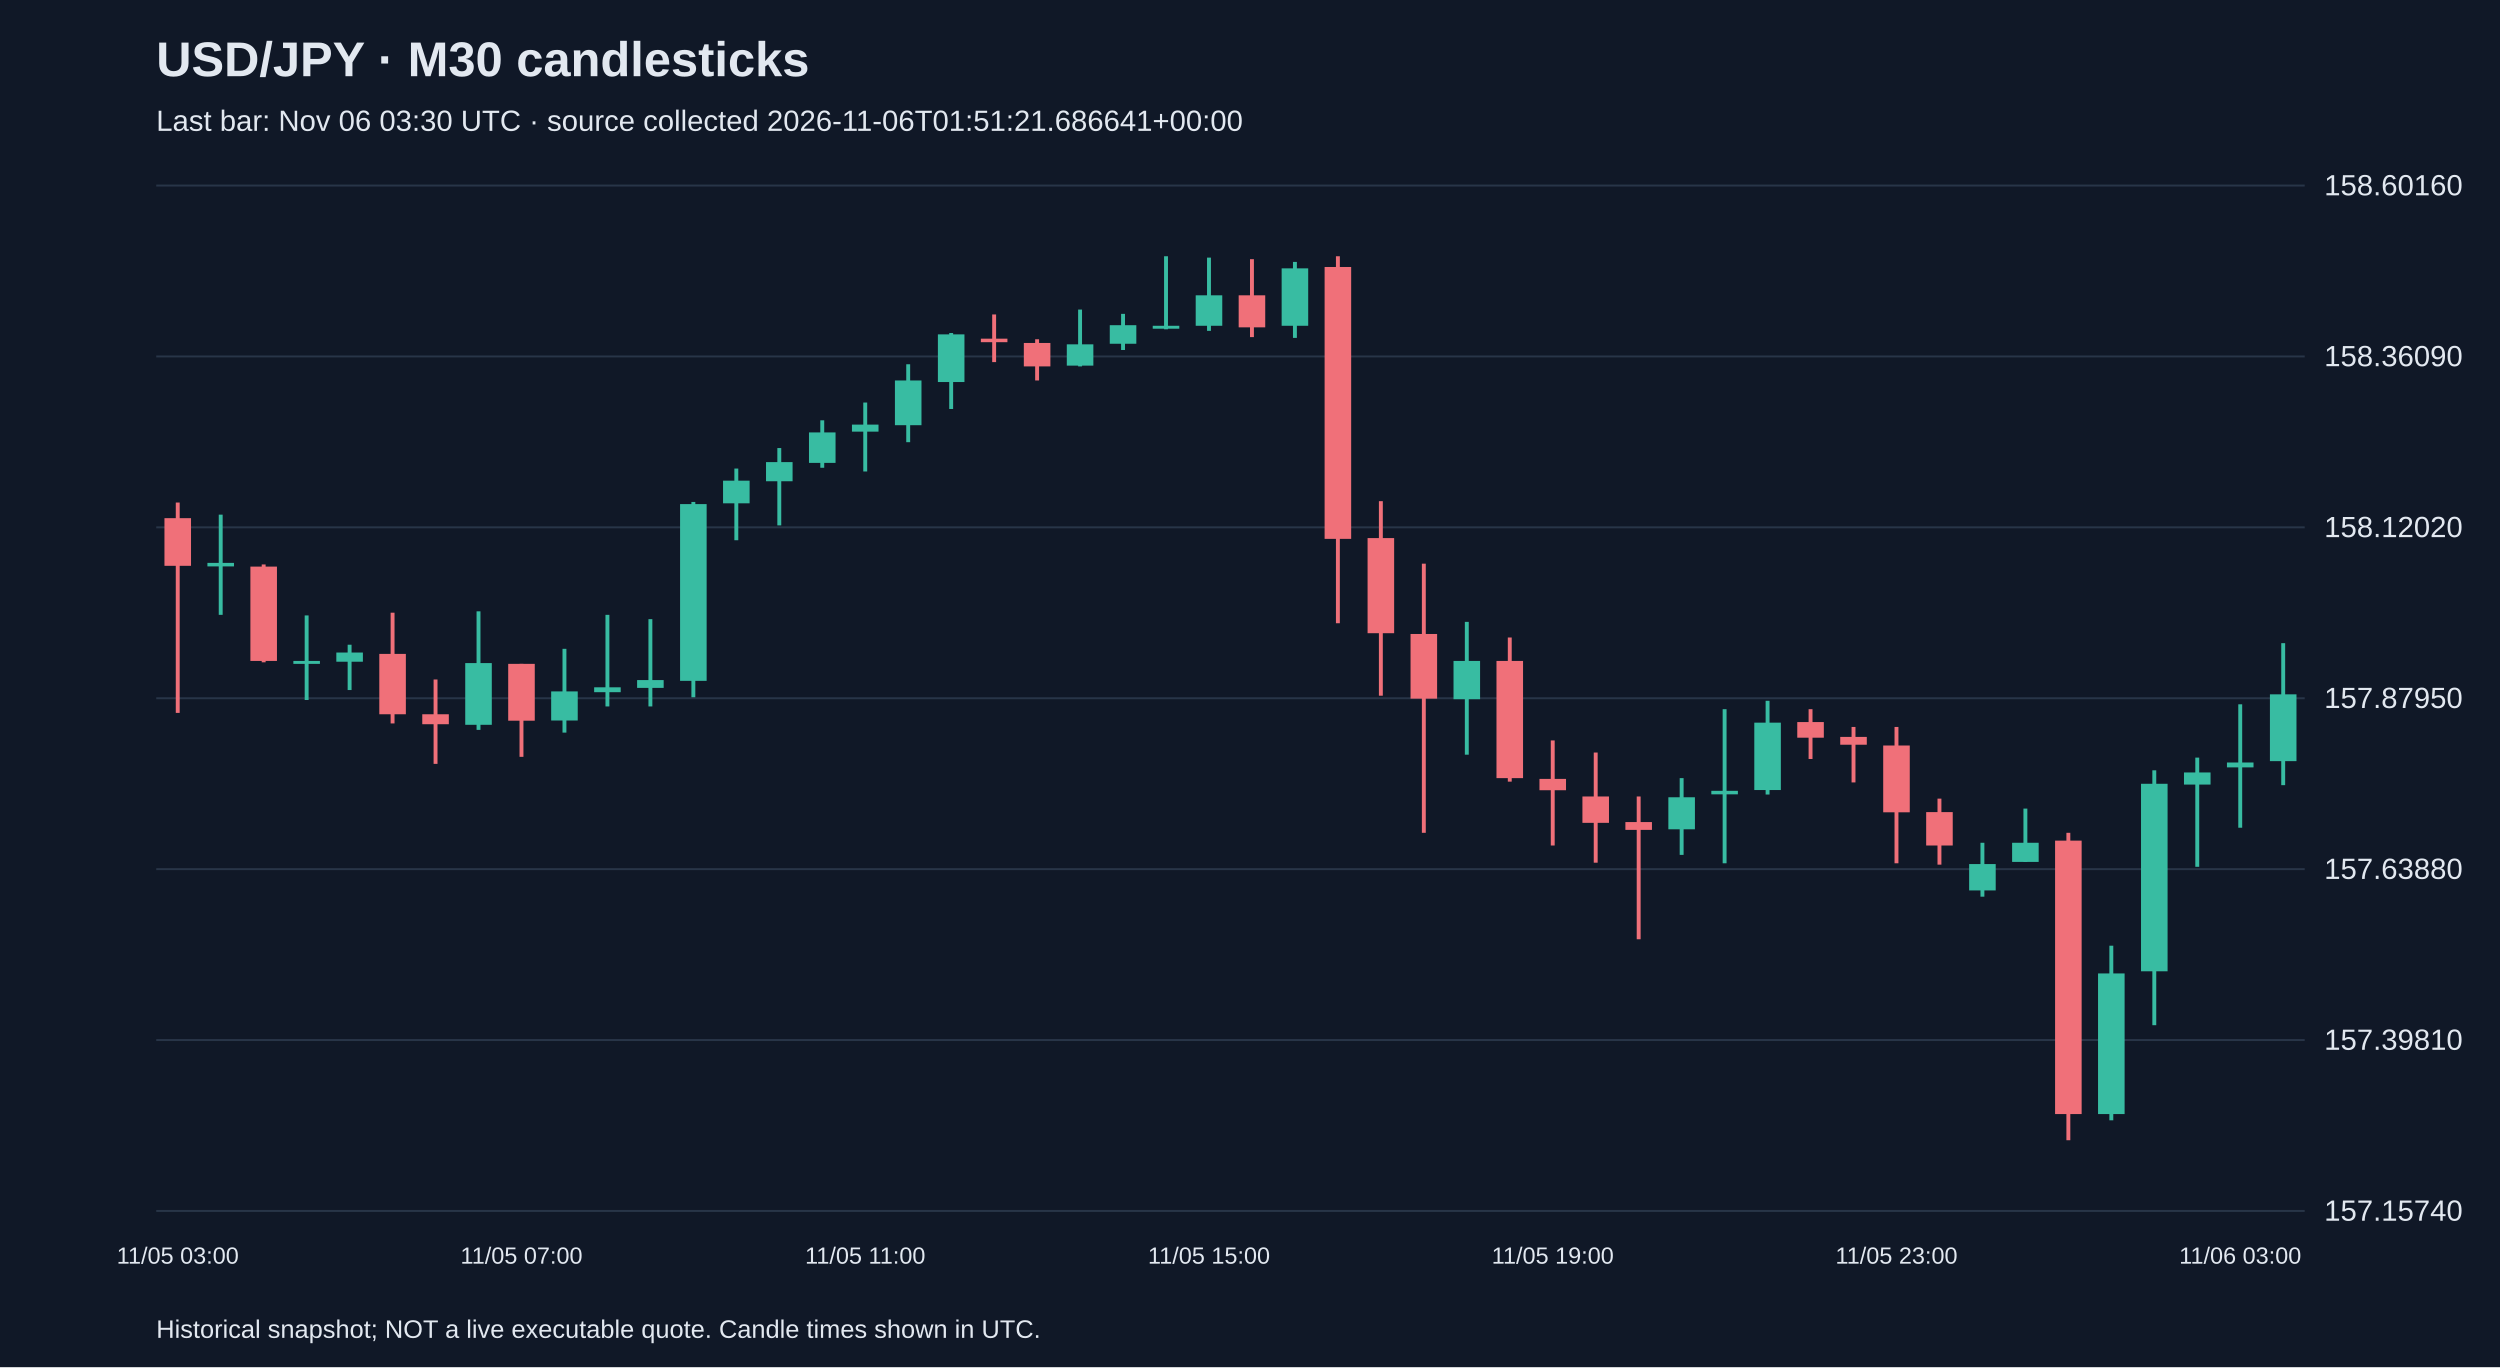
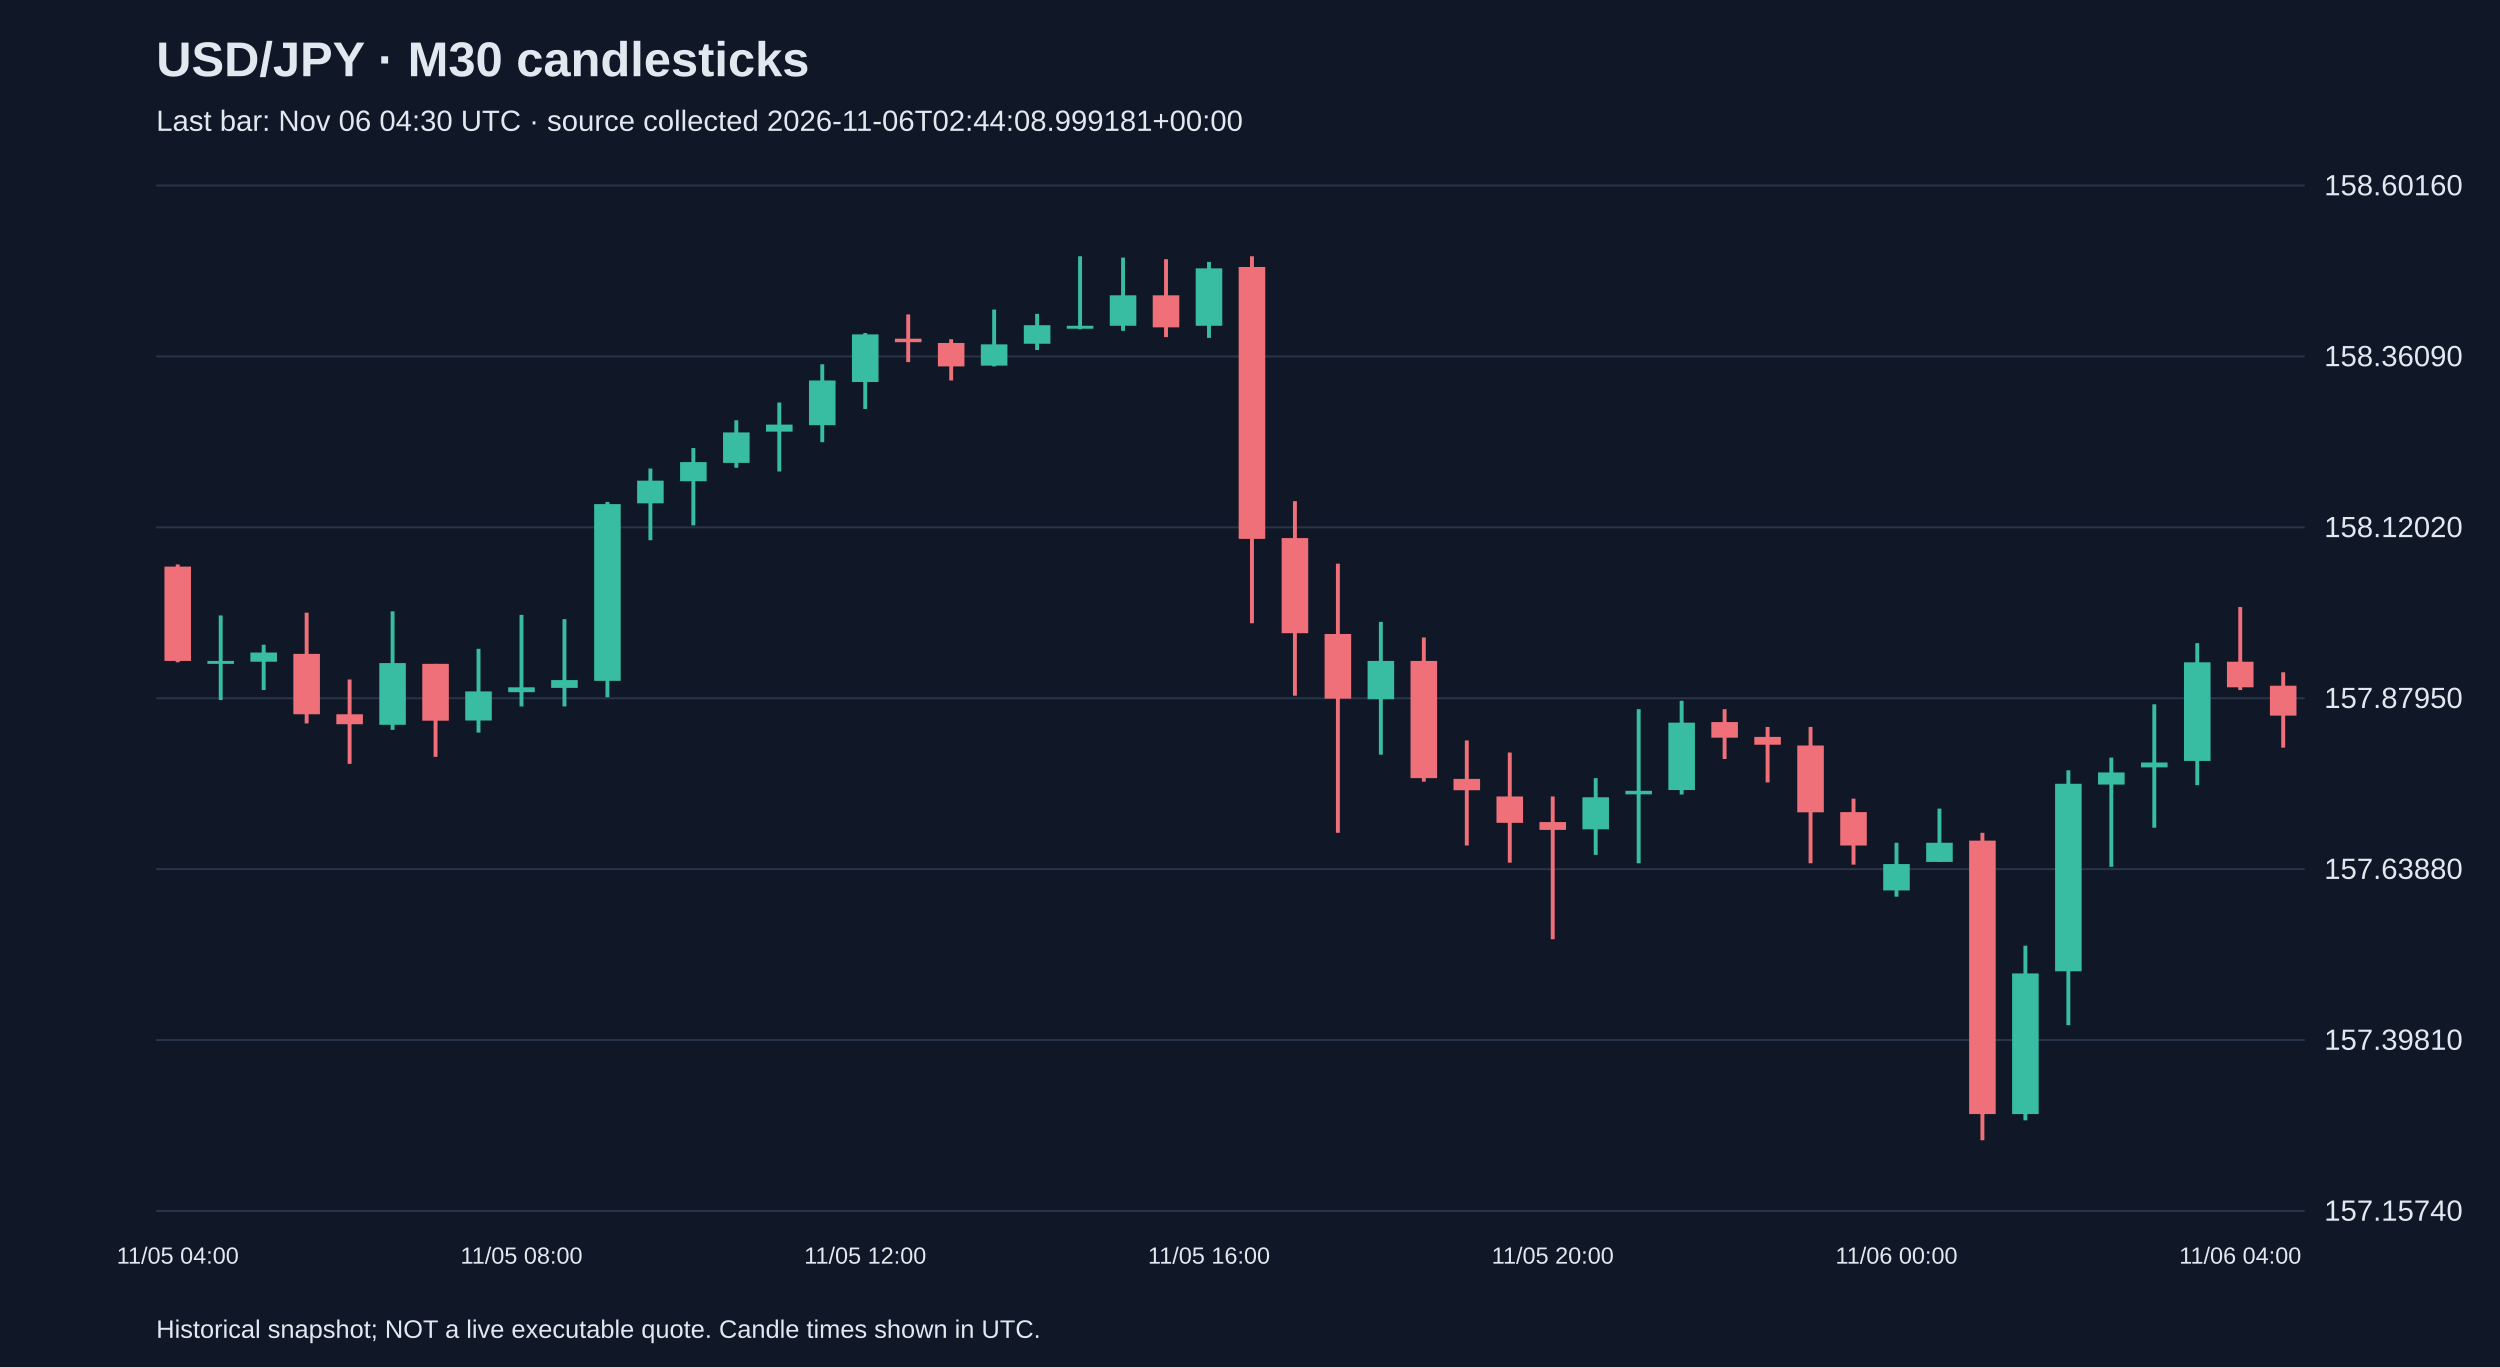
<svg xmlns="http://www.w3.org/2000/svg" viewBox="0 0 1280 700">
  <rect width="100%" height="100%" fill="#101827" />
  <style>text{font-family:Arial,sans-serif;fill:#e2e8f0}</style>
  <text x="80" y="39" font-size="25" font-weight="bold">USD/JPY · M30 candlesticks</text>
-   <text x="80" y="67" font-size="15" fill="#a6b1c5">Last bar: Nov 06 03:30 UTC · source collected 2026-11-06T01:51:21.686641+00:00</text>
+   <text x="80" y="67" font-size="15" fill="#a6b1c5">Last bar: Nov 06 04:30 UTC · source collected 2026-11-06T02:44:08.999181+00:00</text>
  <line x1="80" y1="620.0" x2="1180" y2="620.0" stroke="#283548" />
  <text x="1190" y="625.0" font-size="15">157.15740</text>
  <line x1="80" y1="532.5" x2="1180" y2="532.5" stroke="#283548" />
  <text x="1190" y="537.5" font-size="15">157.39810</text>
  <line x1="80" y1="445.0" x2="1180" y2="445.0" stroke="#283548" />
  <text x="1190" y="450.0" font-size="15">157.63880</text>
  <line x1="80" y1="357.5" x2="1180" y2="357.5" stroke="#283548" />
  <text x="1190" y="362.5" font-size="15">157.87950</text>
  <line x1="80" y1="270.0" x2="1180" y2="270.0" stroke="#283548" />
  <text x="1190" y="275.0" font-size="15">158.12020</text>
  <line x1="80" y1="182.5" x2="1180" y2="182.5" stroke="#283548" />
  <text x="1190" y="187.5" font-size="15">158.36090</text>
  <line x1="80" y1="95.0" x2="1180" y2="95.0" stroke="#283548" />
  <text x="1190" y="100.0" font-size="15">158.60160</text>
-   <line x1="91.0" y1="257.3" x2="91.0" y2="365.0" stroke="#f07079" stroke-width="2" />
-   <rect x="84.2" y="265.3" width="13.6" height="24.4" fill="#f07079" />
-   <text x="91.0" y="647" text-anchor="middle" font-size="12">11/05 03:00</text>
-   <line x1="113.0" y1="263.5" x2="113.0" y2="314.8" stroke="#38bca2" stroke-width="2" />
-   <rect x="106.2" y="288.2" width="13.6" height="1.8" fill="#38bca2" />
-   <line x1="135.0" y1="289.0" x2="135.0" y2="339.1" stroke="#f07079" stroke-width="2" />
-   <rect x="128.2" y="290.1" width="13.6" height="48.3" fill="#f07079" />
-   <line x1="157.0" y1="315.1" x2="157.0" y2="358.4" stroke="#38bca2" stroke-width="2" />
-   <rect x="150.2" y="338.4" width="13.6" height="1.5" fill="#38bca2" />
-   <line x1="179.0" y1="330.1" x2="179.0" y2="353.3" stroke="#38bca2" stroke-width="2" />
-   <rect x="172.2" y="334.1" width="13.6" height="4.7" fill="#38bca2" />
-   <line x1="201.0" y1="313.7" x2="201.0" y2="370.4" stroke="#f07079" stroke-width="2" />
-   <rect x="194.2" y="334.8" width="13.6" height="30.9" fill="#f07079" />
-   <line x1="223.0" y1="347.9" x2="223.0" y2="391.1" stroke="#f07079" stroke-width="2" />
-   <rect x="216.2" y="365.7" width="13.6" height="5.1" fill="#f07079" />
-   <line x1="245.0" y1="313.0" x2="245.0" y2="373.7" stroke="#38bca2" stroke-width="2" />
-   <rect x="238.2" y="339.5" width="13.6" height="31.6" fill="#38bca2" />
-   <line x1="267.0" y1="339.9" x2="267.0" y2="387.5" stroke="#f07079" stroke-width="2" />
-   <rect x="260.2" y="339.9" width="13.6" height="29.1" fill="#f07079" />
-   <text x="267.0" y="647" text-anchor="middle" font-size="12">11/05 07:00</text>
-   <line x1="289.0" y1="332.2" x2="289.0" y2="375.1" stroke="#38bca2" stroke-width="2" />
-   <rect x="282.2" y="354.0" width="13.6" height="14.9" fill="#38bca2" />
-   <line x1="311.0" y1="314.8" x2="311.0" y2="361.7" stroke="#38bca2" stroke-width="2" />
-   <rect x="304.2" y="351.9" width="13.6" height="2.5" fill="#38bca2" />
-   <line x1="333.0" y1="317.0" x2="333.0" y2="361.7" stroke="#38bca2" stroke-width="2" />
-   <rect x="326.2" y="348.2" width="13.6" height="4.0" fill="#38bca2" />
-   <line x1="355.0" y1="257.0" x2="355.0" y2="357.0" stroke="#38bca2" stroke-width="2" />
-   <rect x="348.2" y="258.1" width="13.6" height="90.5" fill="#38bca2" />
-   <line x1="377.0" y1="239.9" x2="377.0" y2="276.6" stroke="#38bca2" stroke-width="2" />
-   <rect x="370.2" y="246.1" width="13.6" height="11.6" fill="#38bca2" />
-   <line x1="399.0" y1="229.4" x2="399.0" y2="269.0" stroke="#38bca2" stroke-width="2" />
-   <rect x="392.2" y="236.6" width="13.6" height="9.8" fill="#38bca2" />
-   <line x1="421.0" y1="215.2" x2="421.0" y2="239.5" stroke="#38bca2" stroke-width="2" />
-   <rect x="414.2" y="221.4" width="13.6" height="15.6" fill="#38bca2" />
-   <line x1="443.0" y1="206.1" x2="443.0" y2="241.4" stroke="#38bca2" stroke-width="2" />
-   <rect x="436.2" y="217.4" width="13.6" height="3.6" fill="#38bca2" />
-   <text x="443.0" y="647" text-anchor="middle" font-size="12">11/05 11:00</text>
-   <line x1="465.0" y1="186.5" x2="465.0" y2="226.4" stroke="#38bca2" stroke-width="2" />
-   <rect x="458.2" y="194.8" width="13.6" height="22.9" fill="#38bca2" />
-   <line x1="487.0" y1="170.5" x2="487.0" y2="209.4" stroke="#38bca2" stroke-width="2" />
-   <rect x="480.2" y="171.2" width="13.6" height="24.4" fill="#38bca2" />
-   <line x1="509.0" y1="161.0" x2="509.0" y2="185.4" stroke="#f07079" stroke-width="2" />
-   <rect x="502.2" y="173.4" width="13.6" height="1.8" fill="#f07079" />
-   <line x1="531.0" y1="173.7" x2="531.0" y2="194.8" stroke="#f07079" stroke-width="2" />
-   <rect x="524.2" y="175.6" width="13.6" height="12.0" fill="#f07079" />
-   <line x1="553.0" y1="158.5" x2="553.0" y2="187.6" stroke="#38bca2" stroke-width="2" />
-   <rect x="546.2" y="176.3" width="13.6" height="10.9" fill="#38bca2" />
-   <line x1="575.0" y1="160.7" x2="575.0" y2="179.2" stroke="#38bca2" stroke-width="2" />
-   <rect x="568.2" y="166.5" width="13.6" height="9.5" fill="#38bca2" />
-   <line x1="597.0" y1="131.2" x2="597.0" y2="168.6" stroke="#38bca2" stroke-width="2" />
-   <rect x="590.2" y="166.8" width="13.6" height="1.5" fill="#38bca2" />
-   <line x1="619.0" y1="131.9" x2="619.0" y2="169.4" stroke="#38bca2" stroke-width="2" />
-   <rect x="612.2" y="151.2" width="13.6" height="15.6" fill="#38bca2" />
-   <text x="619.0" y="647" text-anchor="middle" font-size="12">11/05 15:00</text>
-   <line x1="641.0" y1="132.7" x2="641.0" y2="172.6" stroke="#f07079" stroke-width="2" />
-   <rect x="634.2" y="151.2" width="13.6" height="16.4" fill="#f07079" />
-   <line x1="663.0" y1="134.1" x2="663.0" y2="173.0" stroke="#38bca2" stroke-width="2" />
-   <rect x="656.2" y="137.4" width="13.6" height="29.4" fill="#38bca2" />
-   <line x1="685.0" y1="131.2" x2="685.0" y2="319.1" stroke="#f07079" stroke-width="2" />
-   <rect x="678.2" y="136.7" width="13.6" height="139.2" fill="#f07079" />
-   <line x1="707.0" y1="256.6" x2="707.0" y2="356.2" stroke="#f07079" stroke-width="2" />
-   <rect x="700.2" y="275.5" width="13.6" height="48.7" fill="#f07079" />
-   <line x1="729.0" y1="288.6" x2="729.0" y2="426.4" stroke="#f07079" stroke-width="2" />
-   <rect x="722.2" y="324.6" width="13.6" height="33.1" fill="#f07079" />
-   <line x1="751.0" y1="318.4" x2="751.0" y2="386.4" stroke="#38bca2" stroke-width="2" />
-   <rect x="744.2" y="338.4" width="13.6" height="19.6" fill="#38bca2" />
-   <line x1="773.0" y1="326.4" x2="773.0" y2="400.2" stroke="#f07079" stroke-width="2" />
-   <rect x="766.2" y="338.4" width="13.6" height="60.0" fill="#f07079" />
-   <line x1="795.0" y1="379.1" x2="795.0" y2="432.9" stroke="#f07079" stroke-width="2" />
-   <rect x="788.2" y="398.8" width="13.6" height="5.8" fill="#f07079" />
-   <text x="795.0" y="647" text-anchor="middle" font-size="12">11/05 19:00</text>
-   <line x1="817.0" y1="385.3" x2="817.0" y2="441.7" stroke="#f07079" stroke-width="2" />
-   <rect x="810.2" y="407.8" width="13.6" height="13.5" fill="#f07079" />
-   <line x1="839.0" y1="407.8" x2="839.0" y2="480.9" stroke="#f07079" stroke-width="2" />
-   <rect x="832.2" y="420.9" width="13.6" height="4.0" fill="#f07079" />
-   <line x1="861.0" y1="398.4" x2="861.0" y2="437.7" stroke="#38bca2" stroke-width="2" />
-   <rect x="854.2" y="408.2" width="13.6" height="16.4" fill="#38bca2" />
-   <line x1="883.0" y1="363.1" x2="883.0" y2="442.0" stroke="#38bca2" stroke-width="2" />
-   <rect x="876.2" y="404.9" width="13.6" height="1.8" fill="#38bca2" />
-   <line x1="905.0" y1="358.8" x2="905.0" y2="406.8" stroke="#38bca2" stroke-width="2" />
-   <rect x="898.2" y="370.0" width="13.6" height="34.5" fill="#38bca2" />
-   <line x1="927.0" y1="363.1" x2="927.0" y2="388.6" stroke="#f07079" stroke-width="2" />
-   <rect x="920.2" y="369.7" width="13.6" height="8.0" fill="#f07079" />
-   <line x1="949.0" y1="372.2" x2="949.0" y2="400.6" stroke="#f07079" stroke-width="2" />
-   <rect x="942.2" y="377.3" width="13.6" height="4.0" fill="#f07079" />
-   <line x1="971.0" y1="372.2" x2="971.0" y2="442.0" stroke="#f07079" stroke-width="2" />
-   <rect x="964.2" y="381.7" width="13.6" height="34.2" fill="#f07079" />
-   <text x="971.0" y="647" text-anchor="middle" font-size="12">11/05 23:00</text>
-   <line x1="993.0" y1="408.9" x2="993.0" y2="442.7" stroke="#f07079" stroke-width="2" />
-   <rect x="986.2" y="415.8" width="13.6" height="17.1" fill="#f07079" />
-   <line x1="1015.0" y1="431.5" x2="1015.0" y2="459.1" stroke="#38bca2" stroke-width="2" />
-   <rect x="1008.2" y="442.4" width="13.6" height="13.5" fill="#38bca2" />
-   <line x1="1037.0" y1="414.0" x2="1037.0" y2="441.3" stroke="#38bca2" stroke-width="2" />
-   <rect x="1030.2" y="431.5" width="13.6" height="9.8" fill="#38bca2" />
-   <line x1="1059.0" y1="426.4" x2="1059.0" y2="583.8" stroke="#f07079" stroke-width="2" />
-   <rect x="1052.2" y="430.4" width="13.6" height="140.0" fill="#f07079" />
-   <line x1="1081.0" y1="484.2" x2="1081.0" y2="573.6" stroke="#38bca2" stroke-width="2" />
-   <rect x="1074.2" y="498.4" width="13.6" height="72.0" fill="#38bca2" />
-   <line x1="1103.0" y1="394.4" x2="1103.0" y2="524.9" stroke="#38bca2" stroke-width="2" />
-   <rect x="1096.2" y="401.3" width="13.6" height="96.0" fill="#38bca2" />
-   <line x1="1125.0" y1="387.9" x2="1125.0" y2="443.8" stroke="#38bca2" stroke-width="2" />
-   <rect x="1118.2" y="395.5" width="13.6" height="6.2" fill="#38bca2" />
-   <line x1="1147.0" y1="360.6" x2="1147.0" y2="423.8" stroke="#38bca2" stroke-width="2" />
-   <rect x="1140.2" y="390.4" width="13.6" height="2.5" fill="#38bca2" />
-   <text x="1147.0" y="647" text-anchor="middle" font-size="12">11/06 03:00</text>
-   <line x1="1169.0" y1="329.3" x2="1169.0" y2="402.0" stroke="#38bca2" stroke-width="2" />
-   <rect x="1162.2" y="355.5" width="13.6" height="34.2" fill="#38bca2" />
+   <line x1="91.0" y1="289.0" x2="91.0" y2="339.1" stroke="#f07079" stroke-width="2" />
+   <rect x="84.2" y="290.1" width="13.6" height="48.3" fill="#f07079" />
+   <text x="91.0" y="647" text-anchor="middle" font-size="12">11/05 04:00</text>
+   <line x1="113.0" y1="315.1" x2="113.0" y2="358.4" stroke="#38bca2" stroke-width="2" />
+   <rect x="106.2" y="338.4" width="13.6" height="1.5" fill="#38bca2" />
+   <line x1="135.0" y1="330.1" x2="135.0" y2="353.3" stroke="#38bca2" stroke-width="2" />
+   <rect x="128.2" y="334.1" width="13.6" height="4.7" fill="#38bca2" />
+   <line x1="157.0" y1="313.7" x2="157.0" y2="370.4" stroke="#f07079" stroke-width="2" />
+   <rect x="150.2" y="334.8" width="13.6" height="30.9" fill="#f07079" />
+   <line x1="179.0" y1="347.9" x2="179.0" y2="391.1" stroke="#f07079" stroke-width="2" />
+   <rect x="172.2" y="365.7" width="13.6" height="5.1" fill="#f07079" />
+   <line x1="201.0" y1="313.0" x2="201.0" y2="373.7" stroke="#38bca2" stroke-width="2" />
+   <rect x="194.2" y="339.5" width="13.6" height="31.6" fill="#38bca2" />
+   <line x1="223.0" y1="339.9" x2="223.0" y2="387.5" stroke="#f07079" stroke-width="2" />
+   <rect x="216.2" y="339.9" width="13.6" height="29.1" fill="#f07079" />
+   <line x1="245.0" y1="332.2" x2="245.0" y2="375.1" stroke="#38bca2" stroke-width="2" />
+   <rect x="238.2" y="354.0" width="13.6" height="14.9" fill="#38bca2" />
+   <line x1="267.0" y1="314.8" x2="267.0" y2="361.7" stroke="#38bca2" stroke-width="2" />
+   <rect x="260.2" y="351.9" width="13.6" height="2.5" fill="#38bca2" />
+   <text x="267.0" y="647" text-anchor="middle" font-size="12">11/05 08:00</text>
+   <line x1="289.0" y1="317.0" x2="289.0" y2="361.7" stroke="#38bca2" stroke-width="2" />
+   <rect x="282.2" y="348.2" width="13.6" height="4.0" fill="#38bca2" />
+   <line x1="311.0" y1="257.0" x2="311.0" y2="357.0" stroke="#38bca2" stroke-width="2" />
+   <rect x="304.2" y="258.1" width="13.6" height="90.5" fill="#38bca2" />
+   <line x1="333.0" y1="239.9" x2="333.0" y2="276.6" stroke="#38bca2" stroke-width="2" />
+   <rect x="326.2" y="246.1" width="13.6" height="11.6" fill="#38bca2" />
+   <line x1="355.0" y1="229.4" x2="355.0" y2="269.0" stroke="#38bca2" stroke-width="2" />
+   <rect x="348.2" y="236.6" width="13.6" height="9.8" fill="#38bca2" />
+   <line x1="377.0" y1="215.2" x2="377.0" y2="239.5" stroke="#38bca2" stroke-width="2" />
+   <rect x="370.2" y="221.4" width="13.6" height="15.6" fill="#38bca2" />
+   <line x1="399.0" y1="206.1" x2="399.0" y2="241.4" stroke="#38bca2" stroke-width="2" />
+   <rect x="392.2" y="217.4" width="13.6" height="3.6" fill="#38bca2" />
+   <line x1="421.0" y1="186.5" x2="421.0" y2="226.4" stroke="#38bca2" stroke-width="2" />
+   <rect x="414.2" y="194.8" width="13.6" height="22.9" fill="#38bca2" />
+   <line x1="443.0" y1="170.5" x2="443.0" y2="209.4" stroke="#38bca2" stroke-width="2" />
+   <rect x="436.2" y="171.2" width="13.6" height="24.4" fill="#38bca2" />
+   <text x="443.0" y="647" text-anchor="middle" font-size="12">11/05 12:00</text>
+   <line x1="465.0" y1="161.0" x2="465.0" y2="185.4" stroke="#f07079" stroke-width="2" />
+   <rect x="458.2" y="173.4" width="13.6" height="1.8" fill="#f07079" />
+   <line x1="487.0" y1="173.7" x2="487.0" y2="194.8" stroke="#f07079" stroke-width="2" />
+   <rect x="480.2" y="175.6" width="13.6" height="12.0" fill="#f07079" />
+   <line x1="509.0" y1="158.5" x2="509.0" y2="187.6" stroke="#38bca2" stroke-width="2" />
+   <rect x="502.2" y="176.3" width="13.6" height="10.9" fill="#38bca2" />
+   <line x1="531.0" y1="160.7" x2="531.0" y2="179.2" stroke="#38bca2" stroke-width="2" />
+   <rect x="524.2" y="166.5" width="13.6" height="9.5" fill="#38bca2" />
+   <line x1="553.0" y1="131.2" x2="553.0" y2="168.6" stroke="#38bca2" stroke-width="2" />
+   <rect x="546.2" y="166.8" width="13.6" height="1.5" fill="#38bca2" />
+   <line x1="575.0" y1="131.9" x2="575.0" y2="169.4" stroke="#38bca2" stroke-width="2" />
+   <rect x="568.2" y="151.2" width="13.6" height="15.6" fill="#38bca2" />
+   <line x1="597.0" y1="132.7" x2="597.0" y2="172.6" stroke="#f07079" stroke-width="2" />
+   <rect x="590.2" y="151.2" width="13.6" height="16.4" fill="#f07079" />
+   <line x1="619.0" y1="134.1" x2="619.0" y2="173.0" stroke="#38bca2" stroke-width="2" />
+   <rect x="612.2" y="137.4" width="13.6" height="29.4" fill="#38bca2" />
+   <text x="619.0" y="647" text-anchor="middle" font-size="12">11/05 16:00</text>
+   <line x1="641.0" y1="131.2" x2="641.0" y2="319.1" stroke="#f07079" stroke-width="2" />
+   <rect x="634.2" y="136.7" width="13.6" height="139.2" fill="#f07079" />
+   <line x1="663.0" y1="256.6" x2="663.0" y2="356.2" stroke="#f07079" stroke-width="2" />
+   <rect x="656.2" y="275.5" width="13.6" height="48.7" fill="#f07079" />
+   <line x1="685.0" y1="288.6" x2="685.0" y2="426.4" stroke="#f07079" stroke-width="2" />
+   <rect x="678.2" y="324.6" width="13.6" height="33.1" fill="#f07079" />
+   <line x1="707.0" y1="318.4" x2="707.0" y2="386.4" stroke="#38bca2" stroke-width="2" />
+   <rect x="700.2" y="338.4" width="13.6" height="19.6" fill="#38bca2" />
+   <line x1="729.0" y1="326.4" x2="729.0" y2="400.2" stroke="#f07079" stroke-width="2" />
+   <rect x="722.2" y="338.4" width="13.6" height="60.0" fill="#f07079" />
+   <line x1="751.0" y1="379.1" x2="751.0" y2="432.9" stroke="#f07079" stroke-width="2" />
+   <rect x="744.2" y="398.8" width="13.6" height="5.8" fill="#f07079" />
+   <line x1="773.0" y1="385.3" x2="773.0" y2="441.7" stroke="#f07079" stroke-width="2" />
+   <rect x="766.2" y="407.8" width="13.6" height="13.5" fill="#f07079" />
+   <line x1="795.0" y1="407.8" x2="795.0" y2="480.9" stroke="#f07079" stroke-width="2" />
+   <rect x="788.2" y="420.9" width="13.6" height="4.0" fill="#f07079" />
+   <text x="795.0" y="647" text-anchor="middle" font-size="12">11/05 20:00</text>
+   <line x1="817.0" y1="398.4" x2="817.0" y2="437.7" stroke="#38bca2" stroke-width="2" />
+   <rect x="810.2" y="408.2" width="13.6" height="16.4" fill="#38bca2" />
+   <line x1="839.0" y1="363.1" x2="839.0" y2="442.0" stroke="#38bca2" stroke-width="2" />
+   <rect x="832.2" y="404.9" width="13.6" height="1.8" fill="#38bca2" />
+   <line x1="861.0" y1="358.8" x2="861.0" y2="406.8" stroke="#38bca2" stroke-width="2" />
+   <rect x="854.2" y="370.0" width="13.6" height="34.5" fill="#38bca2" />
+   <line x1="883.0" y1="363.1" x2="883.0" y2="388.6" stroke="#f07079" stroke-width="2" />
+   <rect x="876.2" y="369.7" width="13.6" height="8.0" fill="#f07079" />
+   <line x1="905.0" y1="372.2" x2="905.0" y2="400.6" stroke="#f07079" stroke-width="2" />
+   <rect x="898.2" y="377.3" width="13.6" height="4.0" fill="#f07079" />
+   <line x1="927.0" y1="372.2" x2="927.0" y2="442.0" stroke="#f07079" stroke-width="2" />
+   <rect x="920.2" y="381.7" width="13.6" height="34.2" fill="#f07079" />
+   <line x1="949.0" y1="408.9" x2="949.0" y2="442.7" stroke="#f07079" stroke-width="2" />
+   <rect x="942.2" y="415.8" width="13.6" height="17.1" fill="#f07079" />
+   <line x1="971.0" y1="431.5" x2="971.0" y2="459.1" stroke="#38bca2" stroke-width="2" />
+   <rect x="964.2" y="442.4" width="13.6" height="13.5" fill="#38bca2" />
+   <text x="971.0" y="647" text-anchor="middle" font-size="12">11/06 00:00</text>
+   <line x1="993.0" y1="414.0" x2="993.0" y2="441.3" stroke="#38bca2" stroke-width="2" />
+   <rect x="986.2" y="431.5" width="13.6" height="9.8" fill="#38bca2" />
+   <line x1="1015.0" y1="426.4" x2="1015.0" y2="583.8" stroke="#f07079" stroke-width="2" />
+   <rect x="1008.2" y="430.4" width="13.6" height="140.0" fill="#f07079" />
+   <line x1="1037.0" y1="484.2" x2="1037.0" y2="573.6" stroke="#38bca2" stroke-width="2" />
+   <rect x="1030.2" y="498.4" width="13.6" height="72.0" fill="#38bca2" />
+   <line x1="1059.0" y1="394.4" x2="1059.0" y2="524.9" stroke="#38bca2" stroke-width="2" />
+   <rect x="1052.2" y="401.3" width="13.6" height="96.0" fill="#38bca2" />
+   <line x1="1081.0" y1="387.9" x2="1081.0" y2="443.8" stroke="#38bca2" stroke-width="2" />
+   <rect x="1074.2" y="395.5" width="13.6" height="6.2" fill="#38bca2" />
+   <line x1="1103.0" y1="360.6" x2="1103.0" y2="423.8" stroke="#38bca2" stroke-width="2" />
+   <rect x="1096.2" y="390.4" width="13.6" height="2.5" fill="#38bca2" />
+   <line x1="1125.0" y1="329.3" x2="1125.0" y2="402.0" stroke="#38bca2" stroke-width="2" />
+   <rect x="1118.2" y="339.1" width="13.6" height="50.5" fill="#38bca2" />
+   <line x1="1147.0" y1="310.8" x2="1147.0" y2="353.3" stroke="#f07079" stroke-width="2" />
+   <rect x="1140.2" y="338.8" width="13.6" height="13.1" fill="#f07079" />
+   <text x="1147.0" y="647" text-anchor="middle" font-size="12">11/06 04:00</text>
+   <line x1="1169.0" y1="344.2" x2="1169.0" y2="382.8" stroke="#f07079" stroke-width="2" />
+   <rect x="1162.2" y="351.1" width="13.6" height="15.3" fill="#f07079" />
  <text x="80" y="685" font-size="13">Historical snapshot; NOT a live executable quote. Candle times shown in UTC.</text>
</svg>
